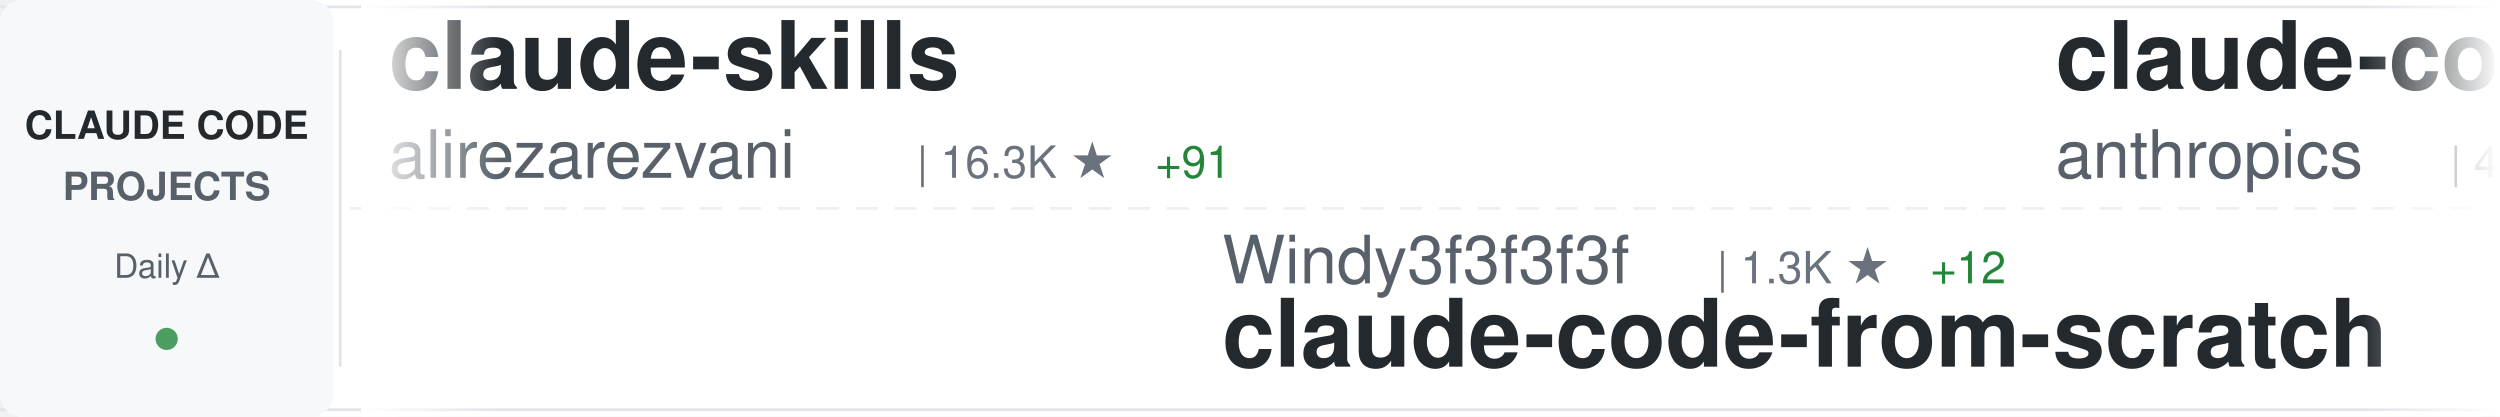
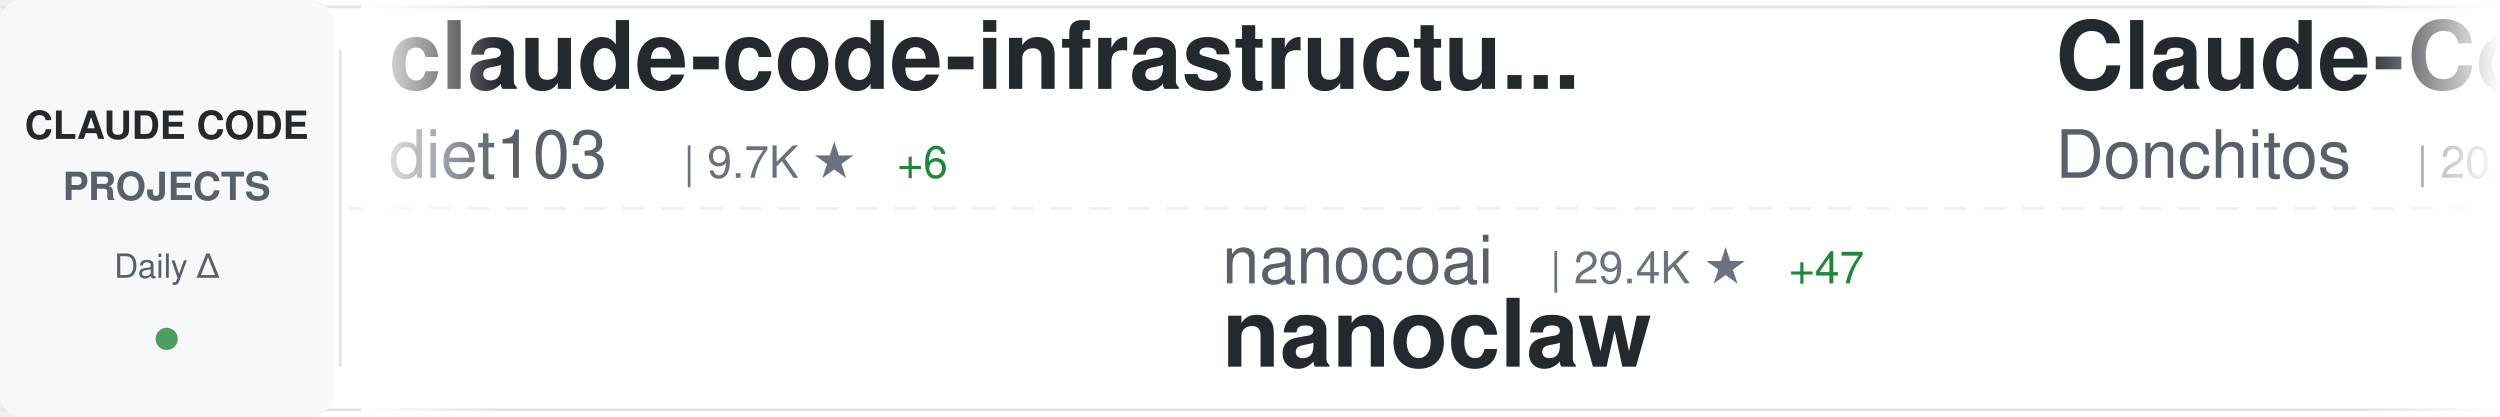
<svg xmlns="http://www.w3.org/2000/svg" width="900" height="150">
  <defs>
    <linearGradient id="awesomeLeftFade" x1="0%" y1="0%" x2="100%" y2="0%">
      <stop offset="0%" style="stop-color:#ffffff;stop-opacity:1" />
      <stop offset="100%" style="stop-color:#ffffff;stop-opacity:0" />
    </linearGradient>
    <linearGradient id="awesomeRightFade" x1="0%" y1="0%" x2="100%" y2="0%">
      <stop offset="0%" style="stop-color:#ffffff;stop-opacity:0" />
      <stop offset="100%" style="stop-color:#ffffff;stop-opacity:1" />
    </linearGradient>
  </defs>
  <rect width="900" height="150" fill="#ffffff" rx="8" />
  <rect x="0" y="2" width="900" height="1" fill="#e1e4e8" />
  <rect x="0" y="147" width="900" height="1" fill="#e1e4e8" />
  <line x1="0" y1="75" x2="900" y2="75" stroke="#e1e4e8" stroke-width="1" stroke-dasharray="8 6" opacity="0.6" />
  <rect x="0" y="0" width="120" height="150" fill="#f6f8fa" rx="8" />
  <text x="60" y="50" font-family="-apple-system, BlinkMacSystemFont, 'Segoe UI', Helvetica, Arial, sans-serif" font-size="14" font-weight="600" fill="#24292e" text-anchor="middle">CLAUDE CODE</text>
  <text x="60" y="72" font-family="-apple-system, BlinkMacSystemFont, 'Segoe UI', Helvetica, Arial, sans-serif" font-size="14" font-weight="600" fill="#586069" text-anchor="middle">PROJECTS</text>
  <text x="60" y="100" font-family="-apple-system, BlinkMacSystemFont, 'Segoe UI', Helvetica, Arial, sans-serif" font-size="12" font-weight="500" fill="#586069" text-anchor="middle">Daily Δ</text>
  <circle cx="60" cy="122" r="4" fill="#22863a" opacity="0.8" />
  <rect x="122" y="18" width="1" height="114" fill="#e1e4e8" />
  <clipPath id="awesomeTickerClip">
    <rect x="130" y="0" width="770" height="150" />
  </clipPath>
  <g clip-path="url(#awesomeTickerClip)">
    <g id="awesomeTickerItems">
      <animateTransform attributeName="transform" attributeType="XML" type="translate" from="0 0" to="-3000 0" dur="54s" repeatCount="indefinite" />
      <g transform="translate(0, 0)">
-         <text x="140" y="32" font-family="-apple-system, BlinkMacSystemFont, 'Segoe UI', Helvetica, Arial, sans-serif" font-size="34" font-weight="600" fill="#24292e">claude-skills</text>
-         <text x="140" y="64" font-family="-apple-system, BlinkMacSystemFont, 'Segoe UI', Helvetica, Arial, sans-serif" font-size="24" font-weight="400" fill="#586069">alirezarezvani</text>
-         <text x="330" y="64" font-family="-apple-system, BlinkMacSystemFont, 'Segoe UI', Helvetica, Arial, sans-serif" font-size="16" font-weight="500" fill="#6a737d">| 16.3K ★</text>
-         <text x="416" y="64" font-family="-apple-system, BlinkMacSystemFont, 'Segoe UI', Helvetica, Arial, sans-serif" font-size="16" font-weight="500" fill="#22863a"> +91</text>
+         <text x="140" y="32" font-family="-apple-system, BlinkMacSystemFont, 'Segoe UI', Helvetica, Arial, sans-serif" font-size="34" font-weight="600" fill="#24292e">claude-code-infrastructu...</text>
+         <text x="140" y="64" font-family="-apple-system, BlinkMacSystemFont, 'Segoe UI', Helvetica, Arial, sans-serif" font-size="24" font-weight="400" fill="#586069">diet103</text>
+         <text x="246" y="64" font-family="-apple-system, BlinkMacSystemFont, 'Segoe UI', Helvetica, Arial, sans-serif" font-size="16" font-weight="500" fill="#6a737d">| 9.7K ★</text>
+         <text x="323" y="64" font-family="-apple-system, BlinkMacSystemFont, 'Segoe UI', Helvetica, Arial, sans-serif" font-size="16" font-weight="500" fill="#22863a"> +6</text>
      </g>
      <g transform="translate(300, 0)">
-         <text x="140" y="102" font-family="-apple-system, BlinkMacSystemFont, 'Segoe UI', Helvetica, Arial, sans-serif" font-size="24" font-weight="400" fill="#586069">Windy3f3f3f3f</text>
-         <text x="318" y="102" font-family="-apple-system, BlinkMacSystemFont, 'Segoe UI', Helvetica, Arial, sans-serif" font-size="16" font-weight="500" fill="#6a737d">| 1.3K ★</text>
-         <text x="395" y="102" font-family="-apple-system, BlinkMacSystemFont, 'Segoe UI', Helvetica, Arial, sans-serif" font-size="16" font-weight="500" fill="#22863a"> +12</text>
-         <text x="140" y="132" font-family="-apple-system, BlinkMacSystemFont, 'Segoe UI', Helvetica, Arial, sans-serif" font-size="34" font-weight="600" fill="#24292e">claude-code-from-scratch</text>
+         <text x="140" y="102" font-family="-apple-system, BlinkMacSystemFont, 'Segoe UI', Helvetica, Arial, sans-serif" font-size="24" font-weight="400" fill="#586069">nanocoai</text>
+         <text x="258" y="102" font-family="-apple-system, BlinkMacSystemFont, 'Segoe UI', Helvetica, Arial, sans-serif" font-size="16" font-weight="500" fill="#6a737d">| 29.4K ★</text>
+         <text x="344" y="102" font-family="-apple-system, BlinkMacSystemFont, 'Segoe UI', Helvetica, Arial, sans-serif" font-size="16" font-weight="500" fill="#22863a"> +47</text>
+         <text x="140" y="132" font-family="-apple-system, BlinkMacSystemFont, 'Segoe UI', Helvetica, Arial, sans-serif" font-size="34" font-weight="600" fill="#24292e">nanoclaw</text>
      </g>
      <g transform="translate(600, 0)">
-         <text x="140" y="32" font-family="-apple-system, BlinkMacSystemFont, 'Segoe UI', Helvetica, Arial, sans-serif" font-size="34" font-weight="600" fill="#24292e">claude-code-security-rev...</text>
-         <text x="140" y="64" font-family="-apple-system, BlinkMacSystemFont, 'Segoe UI', Helvetica, Arial, sans-serif" font-size="24" font-weight="400" fill="#586069">anthropics</text>
-         <text x="282" y="64" font-family="-apple-system, BlinkMacSystemFont, 'Segoe UI', Helvetica, Arial, sans-serif" font-size="16" font-weight="500" fill="#6a737d">| 4.8K ★</text>
-         <text x="359" y="64" font-family="-apple-system, BlinkMacSystemFont, 'Segoe UI', Helvetica, Arial, sans-serif" font-size="16" font-weight="500" fill="#22863a"> +27</text>
+         <text x="140" y="32" font-family="-apple-system, BlinkMacSystemFont, 'Segoe UI', Helvetica, Arial, sans-serif" font-size="34" font-weight="600" fill="#24292e">Claude-Code-Game-Studios</text>
+         <text x="140" y="64" font-family="-apple-system, BlinkMacSystemFont, 'Segoe UI', Helvetica, Arial, sans-serif" font-size="24" font-weight="400" fill="#586069">Donchitos</text>
+         <text x="270" y="64" font-family="-apple-system, BlinkMacSystemFont, 'Segoe UI', Helvetica, Arial, sans-serif" font-size="16" font-weight="500" fill="#6a737d">| 20.1K ★</text>
+         <text x="356" y="64" font-family="-apple-system, BlinkMacSystemFont, 'Segoe UI', Helvetica, Arial, sans-serif" font-size="16" font-weight="500" fill="#22863a"> +162</text>
      </g>
      <g transform="translate(900, 0)">
-         <text x="140" y="102" font-family="-apple-system, BlinkMacSystemFont, 'Segoe UI', Helvetica, Arial, sans-serif" font-size="24" font-weight="400" fill="#586069">ponponon</text>
-         <text x="258" y="102" font-family="-apple-system, BlinkMacSystemFont, 'Segoe UI', Helvetica, Arial, sans-serif" font-size="16" font-weight="500" fill="#6a737d">| 2.3K ★</text>
-         <text x="335" y="102" font-family="-apple-system, BlinkMacSystemFont, 'Segoe UI', Helvetica, Arial, sans-serif" font-size="16" font-weight="500" fill="#22863a"> +4</text>
-         <text x="140" y="132" font-family="-apple-system, BlinkMacSystemFont, 'Segoe UI', Helvetica, Arial, sans-serif" font-size="34" font-weight="600" fill="#24292e">claude_code_src</text>
+         <text x="140" y="102" font-family="-apple-system, BlinkMacSystemFont, 'Segoe UI', Helvetica, Arial, sans-serif" font-size="24" font-weight="400" fill="#586069">https-deeplearning-ai</text>
+         <text x="414" y="102" font-family="-apple-system, BlinkMacSystemFont, 'Segoe UI', Helvetica, Arial, sans-serif" font-size="16" font-weight="500" fill="#6a737d">| 520 ★</text>
+         <text x="482" y="102" font-family="-apple-system, BlinkMacSystemFont, 'Segoe UI', Helvetica, Arial, sans-serif" font-size="16" font-weight="500" fill="#22863a"> +1</text>
+         <text x="140" y="132" font-family="-apple-system, BlinkMacSystemFont, 'Segoe UI', Helvetica, Arial, sans-serif" font-size="34" font-weight="600" fill="#24292e">sc-claude-code-files</text>
      </g>
      <g transform="translate(1200, 0)">
-         <text x="140" y="32" font-family="-apple-system, BlinkMacSystemFont, 'Segoe UI', Helvetica, Arial, sans-serif" font-size="34" font-weight="600" fill="#24292e">my-claude-code-setup</text>
-         <text x="140" y="64" font-family="-apple-system, BlinkMacSystemFont, 'Segoe UI', Helvetica, Arial, sans-serif" font-size="24" font-weight="400" fill="#586069">centminmod</text>
-         <text x="282" y="64" font-family="-apple-system, BlinkMacSystemFont, 'Segoe UI', Helvetica, Arial, sans-serif" font-size="16" font-weight="500" fill="#6a737d">| 2.4K ★</text>
-         <text x="359" y="64" font-family="-apple-system, BlinkMacSystemFont, 'Segoe UI', Helvetica, Arial, sans-serif" font-size="16" font-weight="500" fill="#22863a"> +6</text>
+         <text x="140" y="32" font-family="-apple-system, BlinkMacSystemFont, 'Segoe UI', Helvetica, Arial, sans-serif" font-size="34" font-weight="600" fill="#24292e">ECC</text>
+         <text x="140" y="64" font-family="-apple-system, BlinkMacSystemFont, 'Segoe UI', Helvetica, Arial, sans-serif" font-size="24" font-weight="400" fill="#586069">affaan-m</text>
+         <text x="258" y="64" font-family="-apple-system, BlinkMacSystemFont, 'Segoe UI', Helvetica, Arial, sans-serif" font-size="16" font-weight="500" fill="#6a737d">| 194.2K ★</text>
+         <text x="353" y="64" font-family="-apple-system, BlinkMacSystemFont, 'Segoe UI', Helvetica, Arial, sans-serif" font-size="16" font-weight="500" fill="#22863a"> +2.1K</text>
      </g>
      <g transform="translate(1500, 0)">
-         <text x="140" y="102" font-family="-apple-system, BlinkMacSystemFont, 'Segoe UI', Helvetica, Arial, sans-serif" font-size="24" font-weight="400" fill="#586069">davila7</text>
-         <text x="246" y="102" font-family="-apple-system, BlinkMacSystemFont, 'Segoe UI', Helvetica, Arial, sans-serif" font-size="16" font-weight="500" fill="#6a737d">| 27.6K ★</text>
-         <text x="332" y="102" font-family="-apple-system, BlinkMacSystemFont, 'Segoe UI', Helvetica, Arial, sans-serif" font-size="16" font-weight="500" fill="#22863a"> +29</text>
-         <text x="140" y="132" font-family="-apple-system, BlinkMacSystemFont, 'Segoe UI', Helvetica, Arial, sans-serif" font-size="34" font-weight="600" fill="#24292e">claude-code-templates</text>
+         <text x="140" y="102" font-family="-apple-system, BlinkMacSystemFont, 'Segoe UI', Helvetica, Arial, sans-serif" font-size="24" font-weight="400" fill="#586069">luongnv89</text>
+         <text x="270" y="102" font-family="-apple-system, BlinkMacSystemFont, 'Segoe UI', Helvetica, Arial, sans-serif" font-size="16" font-weight="500" fill="#6a737d">| 34.3K ★</text>
+         <text x="356" y="102" font-family="-apple-system, BlinkMacSystemFont, 'Segoe UI', Helvetica, Arial, sans-serif" font-size="16" font-weight="500" fill="#22863a"> +104</text>
+         <text x="140" y="132" font-family="-apple-system, BlinkMacSystemFont, 'Segoe UI', Helvetica, Arial, sans-serif" font-size="34" font-weight="600" fill="#24292e">claude-howto</text>
      </g>
      <g transform="translate(1800, 0)">
-         <text x="140" y="32" font-family="-apple-system, BlinkMacSystemFont, 'Segoe UI', Helvetica, Arial, sans-serif" font-size="34" font-weight="600" fill="#24292e">edmunds-claude-code</text>
-         <text x="140" y="64" font-family="-apple-system, BlinkMacSystemFont, 'Segoe UI', Helvetica, Arial, sans-serif" font-size="24" font-weight="400" fill="#586069">edmund-io</text>
-         <text x="270" y="64" font-family="-apple-system, BlinkMacSystemFont, 'Segoe UI', Helvetica, Arial, sans-serif" font-size="16" font-weight="500" fill="#6a737d">| 1.4K ★</text>
+         <text x="140" y="32" font-family="-apple-system, BlinkMacSystemFont, 'Segoe UI', Helvetica, Arial, sans-serif" font-size="34" font-weight="600" fill="#24292e">claude-plugins-official</text>
+         <text x="140" y="64" font-family="-apple-system, BlinkMacSystemFont, 'Segoe UI', Helvetica, Arial, sans-serif" font-size="24" font-weight="400" fill="#586069">anthropics</text>
+         <text x="282" y="64" font-family="-apple-system, BlinkMacSystemFont, 'Segoe UI', Helvetica, Arial, sans-serif" font-size="16" font-weight="500" fill="#6a737d">| 28.0K ★</text>
+         <text x="368" y="64" font-family="-apple-system, BlinkMacSystemFont, 'Segoe UI', Helvetica, Arial, sans-serif" font-size="16" font-weight="500" fill="#22863a"> +225</text>
      </g>
      <g transform="translate(2100, 0)">
-         <text x="140" y="102" font-family="-apple-system, BlinkMacSystemFont, 'Segoe UI', Helvetica, Arial, sans-serif" font-size="24" font-weight="400" fill="#586069">feiskyer</text>
-         <text x="258" y="102" font-family="-apple-system, BlinkMacSystemFont, 'Segoe UI', Helvetica, Arial, sans-serif" font-size="16" font-weight="500" fill="#6a737d">| 1.5K ★</text>
-         <text x="335" y="102" font-family="-apple-system, BlinkMacSystemFont, 'Segoe UI', Helvetica, Arial, sans-serif" font-size="16" font-weight="500" fill="#22863a"> +3</text>
-         <text x="140" y="132" font-family="-apple-system, BlinkMacSystemFont, 'Segoe UI', Helvetica, Arial, sans-serif" font-size="34" font-weight="600" fill="#24292e">claude-code-settings</text>
+         <text x="140" y="102" font-family="-apple-system, BlinkMacSystemFont, 'Segoe UI', Helvetica, Arial, sans-serif" font-size="24" font-weight="400" fill="#586069">fuergaosi233</text>
+         <text x="306" y="102" font-family="-apple-system, BlinkMacSystemFont, 'Segoe UI', Helvetica, Arial, sans-serif" font-size="16" font-weight="500" fill="#6a737d">| 2.6K ★</text>
+         <text x="383" y="102" font-family="-apple-system, BlinkMacSystemFont, 'Segoe UI', Helvetica, Arial, sans-serif" font-size="16" font-weight="500" fill="#22863a"> +5</text>
+         <text x="140" y="132" font-family="-apple-system, BlinkMacSystemFont, 'Segoe UI', Helvetica, Arial, sans-serif" font-size="34" font-weight="600" fill="#24292e">claude-code-proxy</text>
      </g>
      <g transform="translate(2400, 0)">
-         <text x="140" y="32" font-family="-apple-system, BlinkMacSystemFont, 'Segoe UI', Helvetica, Arial, sans-serif" font-size="34" font-weight="600" fill="#24292e">Auto-claude-code-researc...</text>
-         <text x="140" y="64" font-family="-apple-system, BlinkMacSystemFont, 'Segoe UI', Helvetica, Arial, sans-serif" font-size="24" font-weight="400" fill="#586069">wanshuiyin</text>
-         <text x="282" y="64" font-family="-apple-system, BlinkMacSystemFont, 'Segoe UI', Helvetica, Arial, sans-serif" font-size="16" font-weight="500" fill="#6a737d">| 10.7K ★</text>
-         <text x="368" y="64" font-family="-apple-system, BlinkMacSystemFont, 'Segoe UI', Helvetica, Arial, sans-serif" font-size="16" font-weight="500" fill="#22863a"> +123</text>
+         <text x="140" y="32" font-family="-apple-system, BlinkMacSystemFont, 'Segoe UI', Helvetica, Arial, sans-serif" font-size="34" font-weight="600" fill="#24292e">claude-code-showcase</text>
+         <text x="140" y="64" font-family="-apple-system, BlinkMacSystemFont, 'Segoe UI', Helvetica, Arial, sans-serif" font-size="24" font-weight="400" fill="#586069">ChrisWiles</text>
+         <text x="282" y="64" font-family="-apple-system, BlinkMacSystemFont, 'Segoe UI', Helvetica, Arial, sans-serif" font-size="16" font-weight="500" fill="#6a737d">| 5.9K ★</text>
+         <text x="359" y="64" font-family="-apple-system, BlinkMacSystemFont, 'Segoe UI', Helvetica, Arial, sans-serif" font-size="16" font-weight="500" fill="#22863a"> +2</text>
      </g>
      <g transform="translate(2700, 0)">
-         <text x="140" y="102" font-family="-apple-system, BlinkMacSystemFont, 'Segoe UI', Helvetica, Arial, sans-serif" font-size="24" font-weight="400" fill="#586069">rohitg00</text>
-         <text x="258" y="102" font-family="-apple-system, BlinkMacSystemFont, 'Segoe UI', Helvetica, Arial, sans-serif" font-size="16" font-weight="500" fill="#6a737d">| 1.8K ★</text>
-         <text x="335" y="102" font-family="-apple-system, BlinkMacSystemFont, 'Segoe UI', Helvetica, Arial, sans-serif" font-size="16" font-weight="500" fill="#22863a"> +11</text>
-         <text x="140" y="132" font-family="-apple-system, BlinkMacSystemFont, 'Segoe UI', Helvetica, Arial, sans-serif" font-size="34" font-weight="600" fill="#24292e">awesome-claude-code-tool...</text>
+         <text x="140" y="102" font-family="-apple-system, BlinkMacSystemFont, 'Segoe UI', Helvetica, Arial, sans-serif" font-size="24" font-weight="400" fill="#586069">ykdojo</text>
+         <text x="234" y="102" font-family="-apple-system, BlinkMacSystemFont, 'Segoe UI', Helvetica, Arial, sans-serif" font-size="16" font-weight="500" fill="#6a737d">| 8.5K ★</text>
+         <text x="311" y="102" font-family="-apple-system, BlinkMacSystemFont, 'Segoe UI', Helvetica, Arial, sans-serif" font-size="16" font-weight="500" fill="#22863a"> +17</text>
+         <text x="140" y="132" font-family="-apple-system, BlinkMacSystemFont, 'Segoe UI', Helvetica, Arial, sans-serif" font-size="34" font-weight="600" fill="#24292e">claude-code-tips</text>
      </g>
      <g transform="translate(3000, 0)">
-         <text x="140" y="32" font-family="-apple-system, BlinkMacSystemFont, 'Segoe UI', Helvetica, Arial, sans-serif" font-size="34" font-weight="600" fill="#24292e">claude-skills</text>
-         <text x="140" y="64" font-family="-apple-system, BlinkMacSystemFont, 'Segoe UI', Helvetica, Arial, sans-serif" font-size="24" font-weight="400" fill="#586069">alirezarezvani</text>
-         <text x="330" y="64" font-family="-apple-system, BlinkMacSystemFont, 'Segoe UI', Helvetica, Arial, sans-serif" font-size="16" font-weight="500" fill="#6a737d">| 16.3K ★</text>
-         <text x="416" y="64" font-family="-apple-system, BlinkMacSystemFont, 'Segoe UI', Helvetica, Arial, sans-serif" font-size="16" font-weight="500" fill="#22863a"> +91</text>
+         <text x="140" y="32" font-family="-apple-system, BlinkMacSystemFont, 'Segoe UI', Helvetica, Arial, sans-serif" font-size="34" font-weight="600" fill="#24292e">claude-code-infrastructu...</text>
+         <text x="140" y="64" font-family="-apple-system, BlinkMacSystemFont, 'Segoe UI', Helvetica, Arial, sans-serif" font-size="24" font-weight="400" fill="#586069">diet103</text>
+         <text x="246" y="64" font-family="-apple-system, BlinkMacSystemFont, 'Segoe UI', Helvetica, Arial, sans-serif" font-size="16" font-weight="500" fill="#6a737d">| 9.7K ★</text>
+         <text x="323" y="64" font-family="-apple-system, BlinkMacSystemFont, 'Segoe UI', Helvetica, Arial, sans-serif" font-size="16" font-weight="500" fill="#22863a"> +6</text>
      </g>
      <g transform="translate(3300, 0)">
-         <text x="140" y="102" font-family="-apple-system, BlinkMacSystemFont, 'Segoe UI', Helvetica, Arial, sans-serif" font-size="24" font-weight="400" fill="#586069">Windy3f3f3f3f</text>
-         <text x="318" y="102" font-family="-apple-system, BlinkMacSystemFont, 'Segoe UI', Helvetica, Arial, sans-serif" font-size="16" font-weight="500" fill="#6a737d">| 1.3K ★</text>
-         <text x="395" y="102" font-family="-apple-system, BlinkMacSystemFont, 'Segoe UI', Helvetica, Arial, sans-serif" font-size="16" font-weight="500" fill="#22863a"> +12</text>
-         <text x="140" y="132" font-family="-apple-system, BlinkMacSystemFont, 'Segoe UI', Helvetica, Arial, sans-serif" font-size="34" font-weight="600" fill="#24292e">claude-code-from-scratch</text>
+         <text x="140" y="102" font-family="-apple-system, BlinkMacSystemFont, 'Segoe UI', Helvetica, Arial, sans-serif" font-size="24" font-weight="400" fill="#586069">nanocoai</text>
+         <text x="258" y="102" font-family="-apple-system, BlinkMacSystemFont, 'Segoe UI', Helvetica, Arial, sans-serif" font-size="16" font-weight="500" fill="#6a737d">| 29.4K ★</text>
+         <text x="344" y="102" font-family="-apple-system, BlinkMacSystemFont, 'Segoe UI', Helvetica, Arial, sans-serif" font-size="16" font-weight="500" fill="#22863a"> +47</text>
+         <text x="140" y="132" font-family="-apple-system, BlinkMacSystemFont, 'Segoe UI', Helvetica, Arial, sans-serif" font-size="34" font-weight="600" fill="#24292e">nanoclaw</text>
      </g>
      <g transform="translate(3600, 0)">
-         <text x="140" y="32" font-family="-apple-system, BlinkMacSystemFont, 'Segoe UI', Helvetica, Arial, sans-serif" font-size="34" font-weight="600" fill="#24292e">claude-code-security-rev...</text>
-         <text x="140" y="64" font-family="-apple-system, BlinkMacSystemFont, 'Segoe UI', Helvetica, Arial, sans-serif" font-size="24" font-weight="400" fill="#586069">anthropics</text>
-         <text x="282" y="64" font-family="-apple-system, BlinkMacSystemFont, 'Segoe UI', Helvetica, Arial, sans-serif" font-size="16" font-weight="500" fill="#6a737d">| 4.8K ★</text>
-         <text x="359" y="64" font-family="-apple-system, BlinkMacSystemFont, 'Segoe UI', Helvetica, Arial, sans-serif" font-size="16" font-weight="500" fill="#22863a"> +27</text>
+         <text x="140" y="32" font-family="-apple-system, BlinkMacSystemFont, 'Segoe UI', Helvetica, Arial, sans-serif" font-size="34" font-weight="600" fill="#24292e">Claude-Code-Game-Studios</text>
+         <text x="140" y="64" font-family="-apple-system, BlinkMacSystemFont, 'Segoe UI', Helvetica, Arial, sans-serif" font-size="24" font-weight="400" fill="#586069">Donchitos</text>
+         <text x="270" y="64" font-family="-apple-system, BlinkMacSystemFont, 'Segoe UI', Helvetica, Arial, sans-serif" font-size="16" font-weight="500" fill="#6a737d">| 20.1K ★</text>
+         <text x="356" y="64" font-family="-apple-system, BlinkMacSystemFont, 'Segoe UI', Helvetica, Arial, sans-serif" font-size="16" font-weight="500" fill="#22863a"> +162</text>
      </g>
      <g transform="translate(3900, 0)">
-         <text x="140" y="102" font-family="-apple-system, BlinkMacSystemFont, 'Segoe UI', Helvetica, Arial, sans-serif" font-size="24" font-weight="400" fill="#586069">ponponon</text>
-         <text x="258" y="102" font-family="-apple-system, BlinkMacSystemFont, 'Segoe UI', Helvetica, Arial, sans-serif" font-size="16" font-weight="500" fill="#6a737d">| 2.3K ★</text>
-         <text x="335" y="102" font-family="-apple-system, BlinkMacSystemFont, 'Segoe UI', Helvetica, Arial, sans-serif" font-size="16" font-weight="500" fill="#22863a"> +4</text>
-         <text x="140" y="132" font-family="-apple-system, BlinkMacSystemFont, 'Segoe UI', Helvetica, Arial, sans-serif" font-size="34" font-weight="600" fill="#24292e">claude_code_src</text>
+         <text x="140" y="102" font-family="-apple-system, BlinkMacSystemFont, 'Segoe UI', Helvetica, Arial, sans-serif" font-size="24" font-weight="400" fill="#586069">https-deeplearning-ai</text>
+         <text x="414" y="102" font-family="-apple-system, BlinkMacSystemFont, 'Segoe UI', Helvetica, Arial, sans-serif" font-size="16" font-weight="500" fill="#6a737d">| 520 ★</text>
+         <text x="482" y="102" font-family="-apple-system, BlinkMacSystemFont, 'Segoe UI', Helvetica, Arial, sans-serif" font-size="16" font-weight="500" fill="#22863a"> +1</text>
+         <text x="140" y="132" font-family="-apple-system, BlinkMacSystemFont, 'Segoe UI', Helvetica, Arial, sans-serif" font-size="34" font-weight="600" fill="#24292e">sc-claude-code-files</text>
      </g>
    </g>
  </g>
  <rect x="130" y="0" width="50" height="150" fill="url(#awesomeLeftFade)" />
  <rect x="850" y="0" width="50" height="150" fill="url(#awesomeRightFade)" />
</svg>
